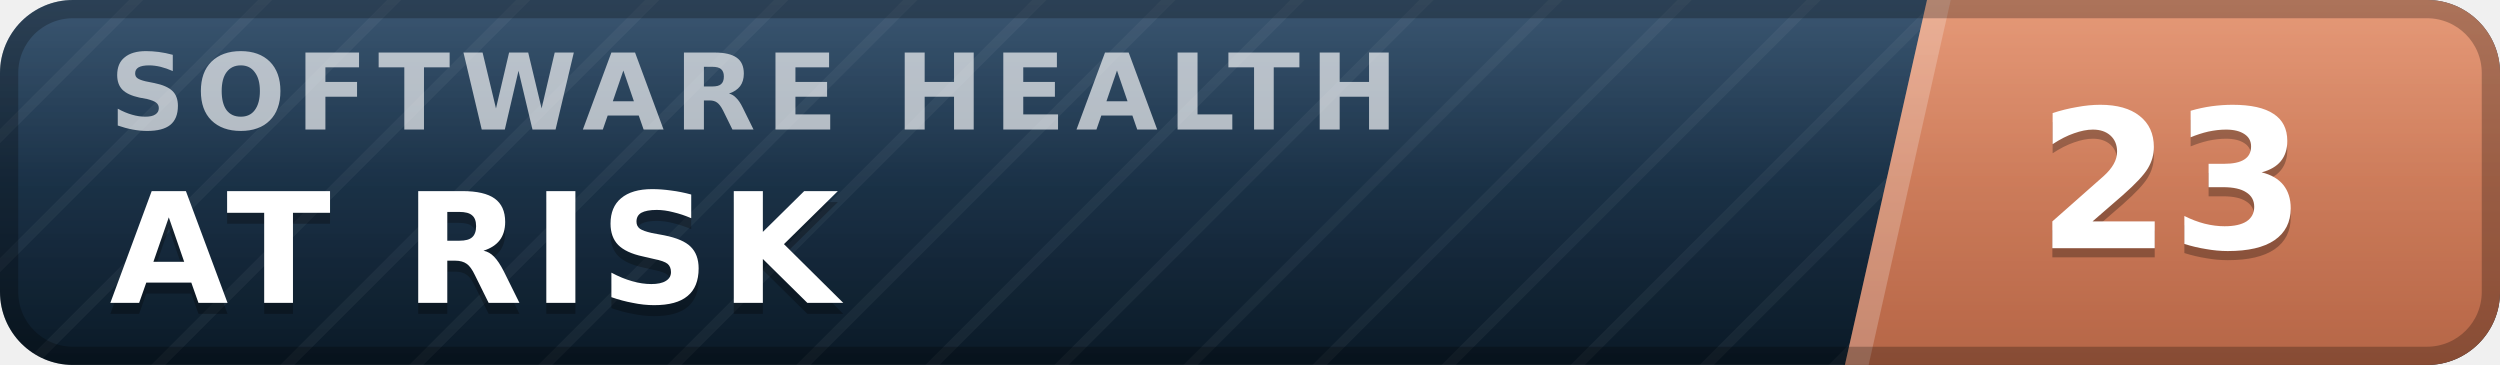
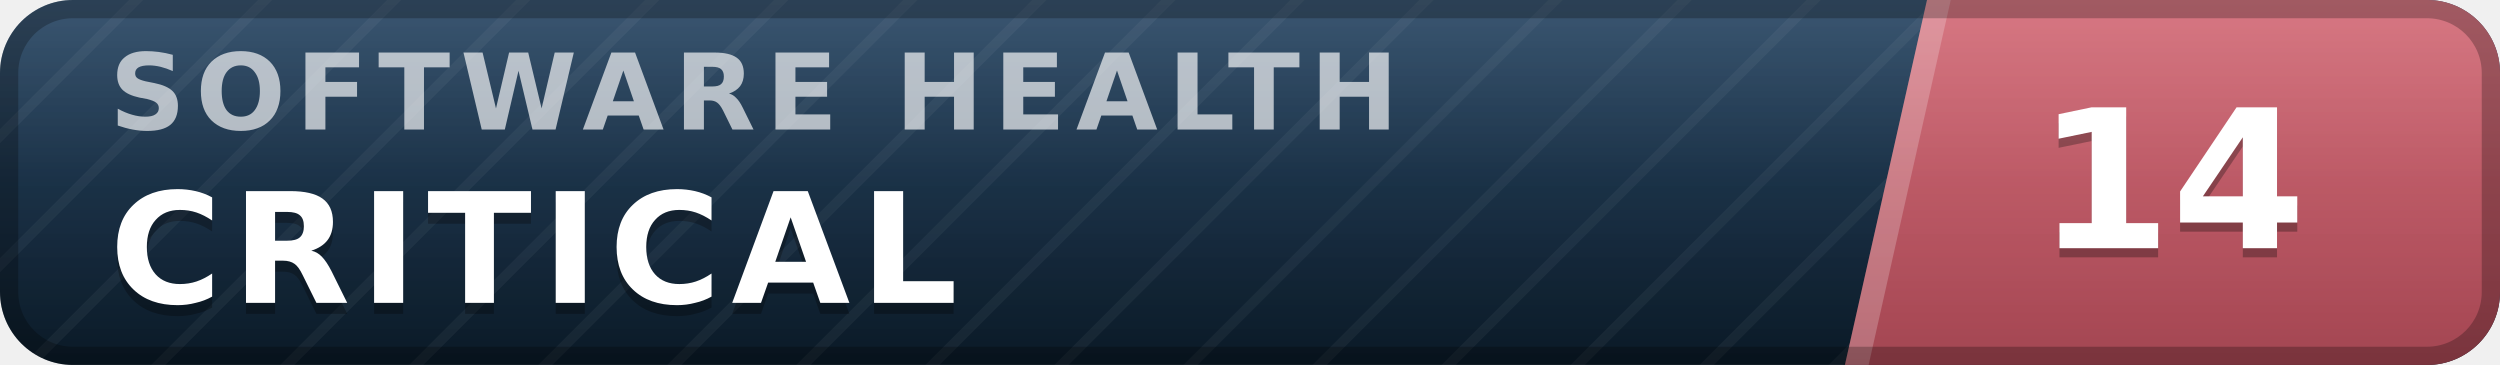
- <svg xmlns="http://www.w3.org/2000/svg" width="137" height="20" viewBox="0 0 137 20" role="img" aria-label="inspect.software software health index 23 of 100, at risk" font-family="Verdana,DejaVu Sans,Geneva,sans-serif">
+ <svg xmlns="http://www.w3.org/2000/svg" width="137" height="20" viewBox="0 0 137 20" role="img" aria-label="inspect.software software health index 14 of 100, critical" font-family="Verdana,DejaVu Sans,Geneva,sans-serif">
  <defs>
    <linearGradient id="plate" x1="0" y1="0" x2="0" y2="1">
      <stop offset="0" stop-color="#1d3d5c" />
      <stop offset="1" stop-color="#0a1926" />
    </linearGradient>
    <linearGradient id="endplate" x1="0" y1="0" x2="0" y2="1">
-       <stop offset="0" stop-color="#e18a64" />
-       <stop offset="1" stop-color="#b56546" />
+       <stop offset="0" stop-color="#d16471" />
+       <stop offset="1" stop-color="#a34551" />
    </linearGradient>
    <linearGradient id="gloss" x1="0" y1="0" x2="0" y2="1">
      <stop offset="0" stop-color="#fff" stop-opacity=".13" />
      <stop offset=".5" stop-color="#fff" stop-opacity=".03" />
      <stop offset="1" stop-color="#fff" stop-opacity="0" />
    </linearGradient>
    <pattern id="guilloche" width="5" height="5" patternUnits="userSpaceOnUse" patternTransform="rotate(45)">
      <line x1="0" y1="0" x2="0" y2="5" stroke="#fff" stroke-opacity=".045" stroke-width="1.1" />
    </pattern>
    <clipPath id="rounded">
      <rect width="137" height="20" rx="4" />
    </clipPath>
  </defs>
  <g clip-path="url(#rounded)">
    <rect width="137" height="20" fill="url(#plate)" />
    <rect width="137" height="20" fill="url(#guilloche)" />
    <polygon points="105.6,0 137,0 137,20 101.1,20" fill="url(#endplate)" />
    <polygon points="105.6,0 106.9,0 102.4,20 101.1,20" fill="#fff" fill-opacity=".22" />
    <text x="6.0" y="7.1" font-size="5.8" letter-spacing="0.55" fill="#fff" fill-opacity=".66" font-weight="bold" textLength="76.3" lengthAdjust="spacing">SOFTWARE HEALTH</text>
-     <text x="6.0" y="17.2" font-size="8.4" fill="#000" fill-opacity=".3" font-weight="bold" letter-spacing="0.55" textLength="43.3" lengthAdjust="spacing">AT RISK</text>
-     <text x="6.0" y="16.6" font-size="8.4" fill="#fff" font-weight="bold" letter-spacing="0.55" textLength="43.3" lengthAdjust="spacing">AT RISK</text>
-     <text x="119.0" y="14.1" font-size="10.6" fill="#000" fill-opacity=".3" font-weight="bold" text-anchor="middle">23</text>
-     <text x="119.0" y="13.6" font-size="10.6" fill="#fff" font-weight="bold" text-anchor="middle">23</text>
+     <text x="6.0" y="17.2" font-size="8.4" fill="#000" fill-opacity=".3" font-weight="bold" letter-spacing="0.55" textLength="50.4" lengthAdjust="spacing">CRITICAL</text>
+     <text x="6.0" y="16.6" font-size="8.4" fill="#fff" font-weight="bold" letter-spacing="0.55" textLength="50.4" lengthAdjust="spacing">CRITICAL</text>
+     <text x="119.0" y="14.1" font-size="10.6" fill="#000" fill-opacity=".3" font-weight="bold" text-anchor="middle">14</text>
+     <text x="119.0" y="13.6" font-size="10.6" fill="#fff" font-weight="bold" text-anchor="middle">14</text>
    <rect width="137" height="20" fill="url(#gloss)" />
  </g>
  <rect x=".5" y=".5" width="136" height="19" rx="3.5" fill="none" stroke="#000" stroke-opacity=".25" />
</svg>
